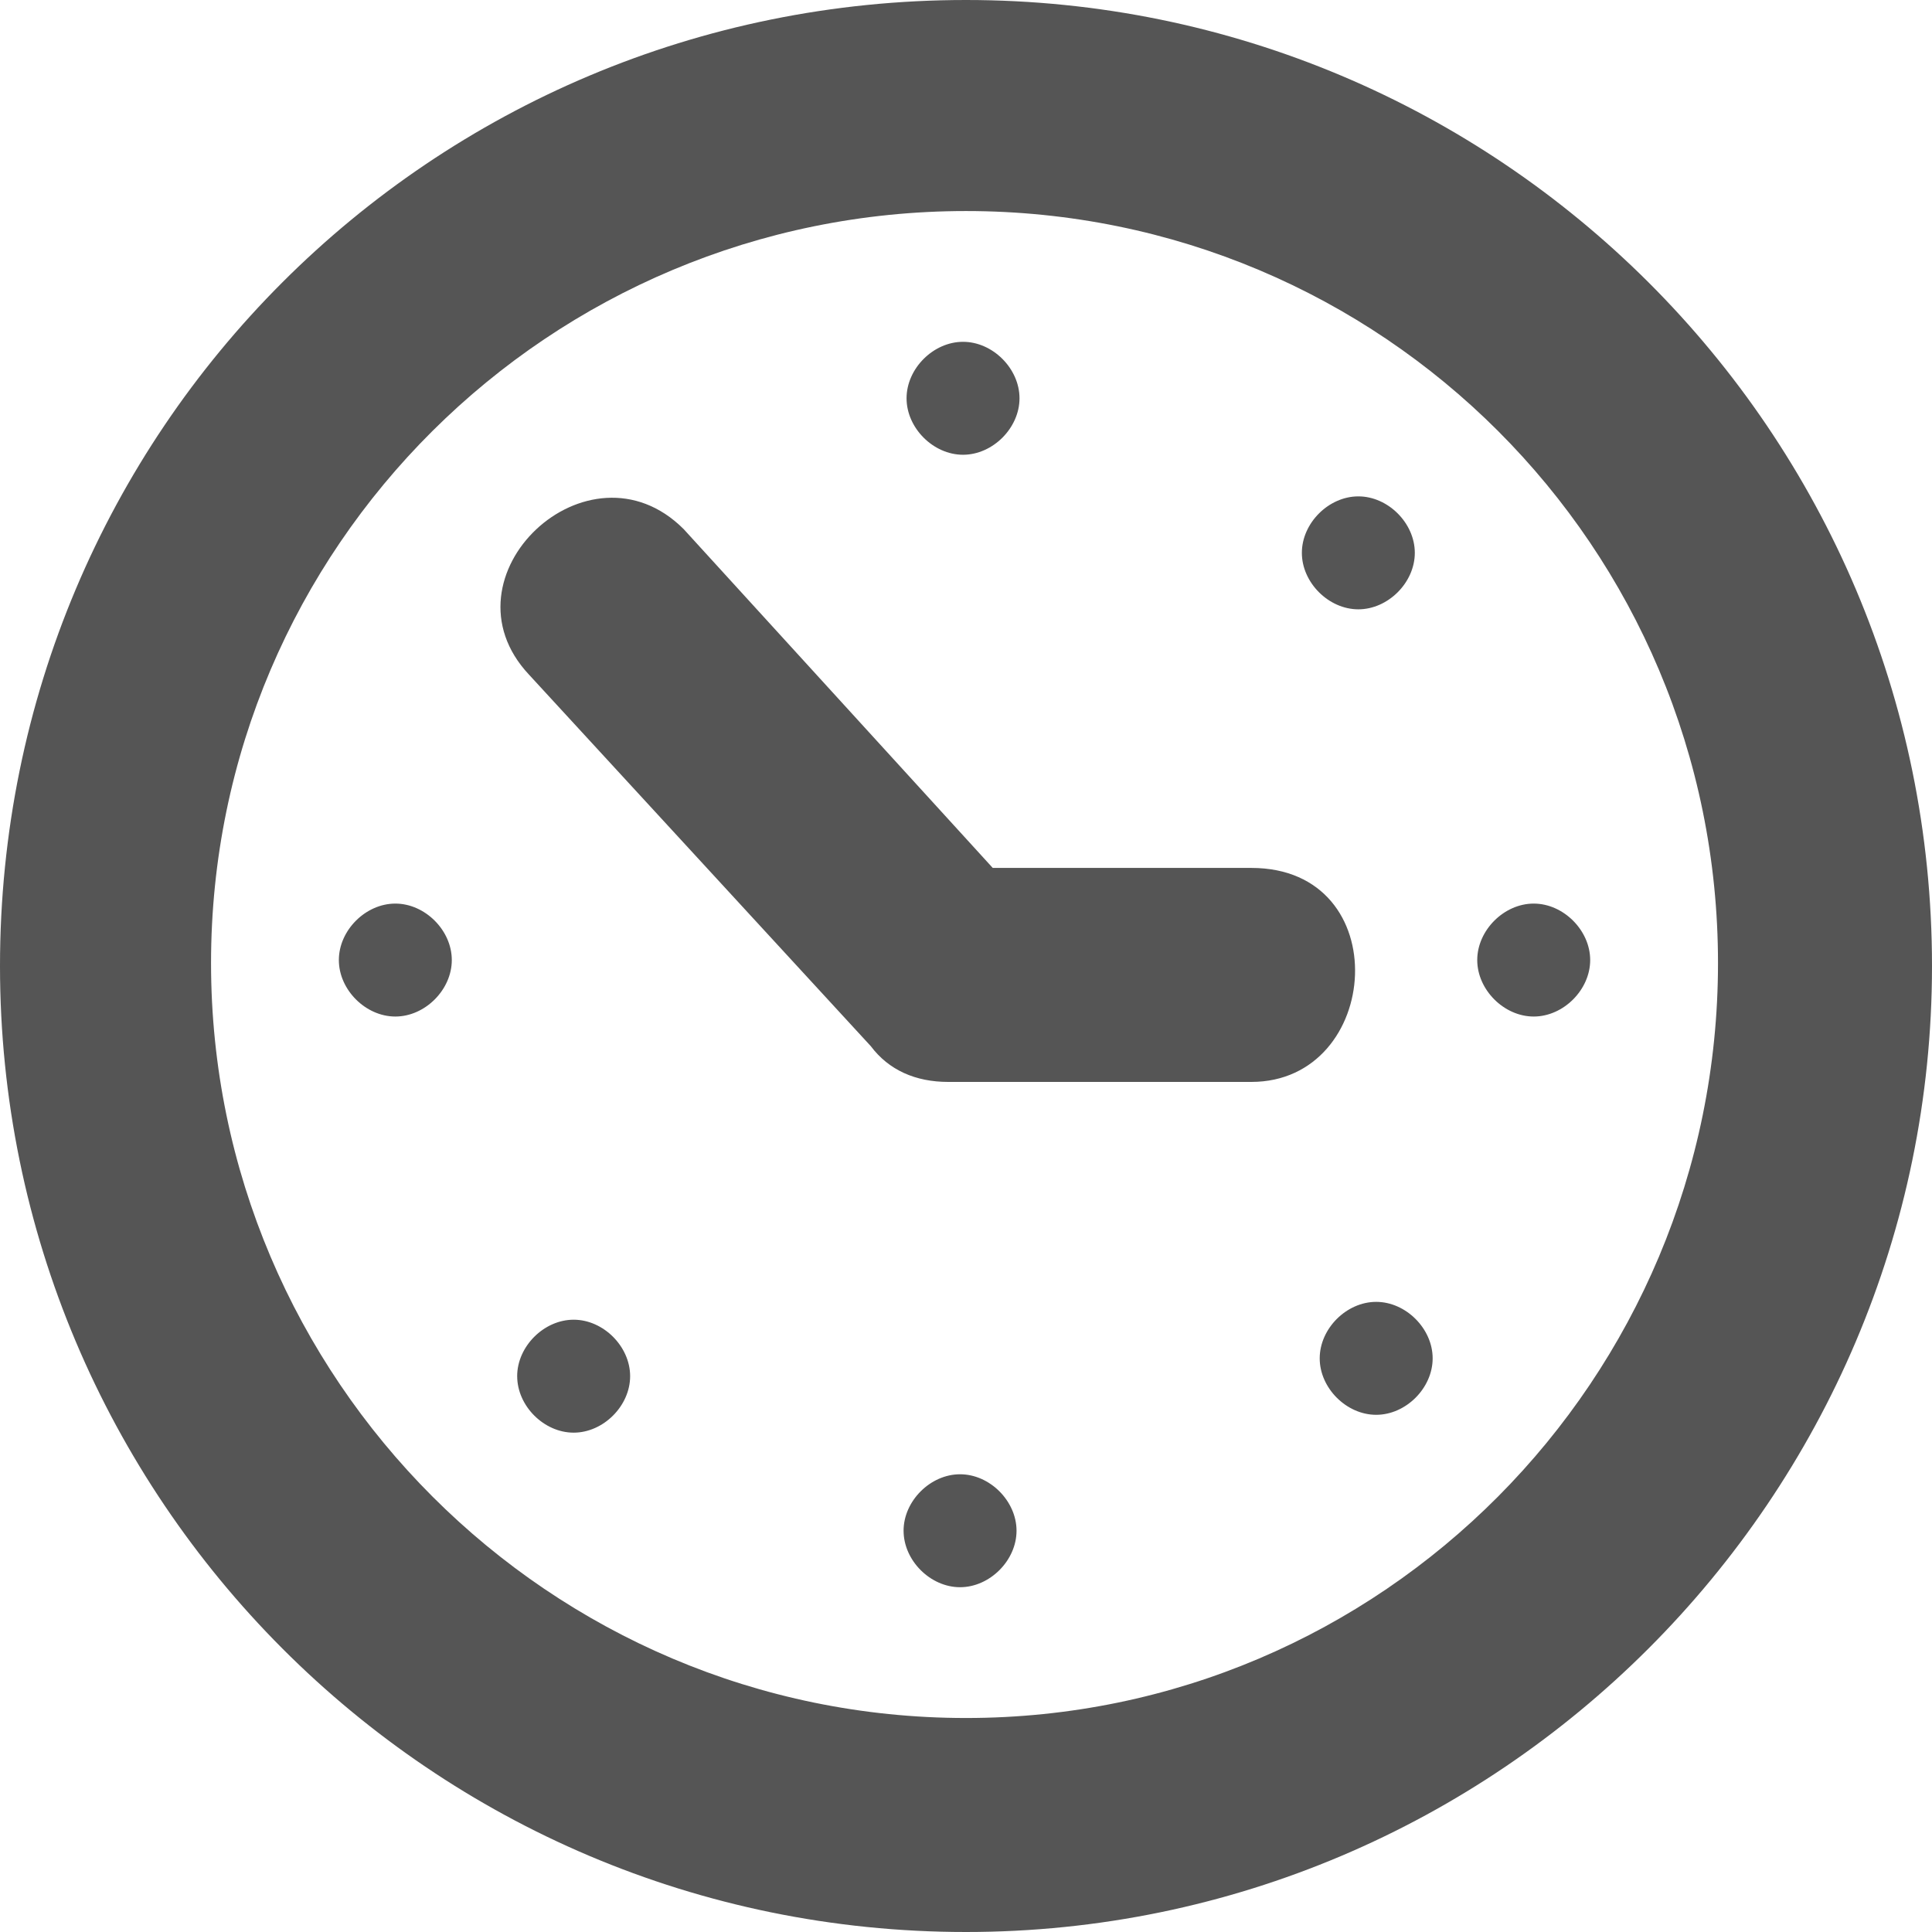
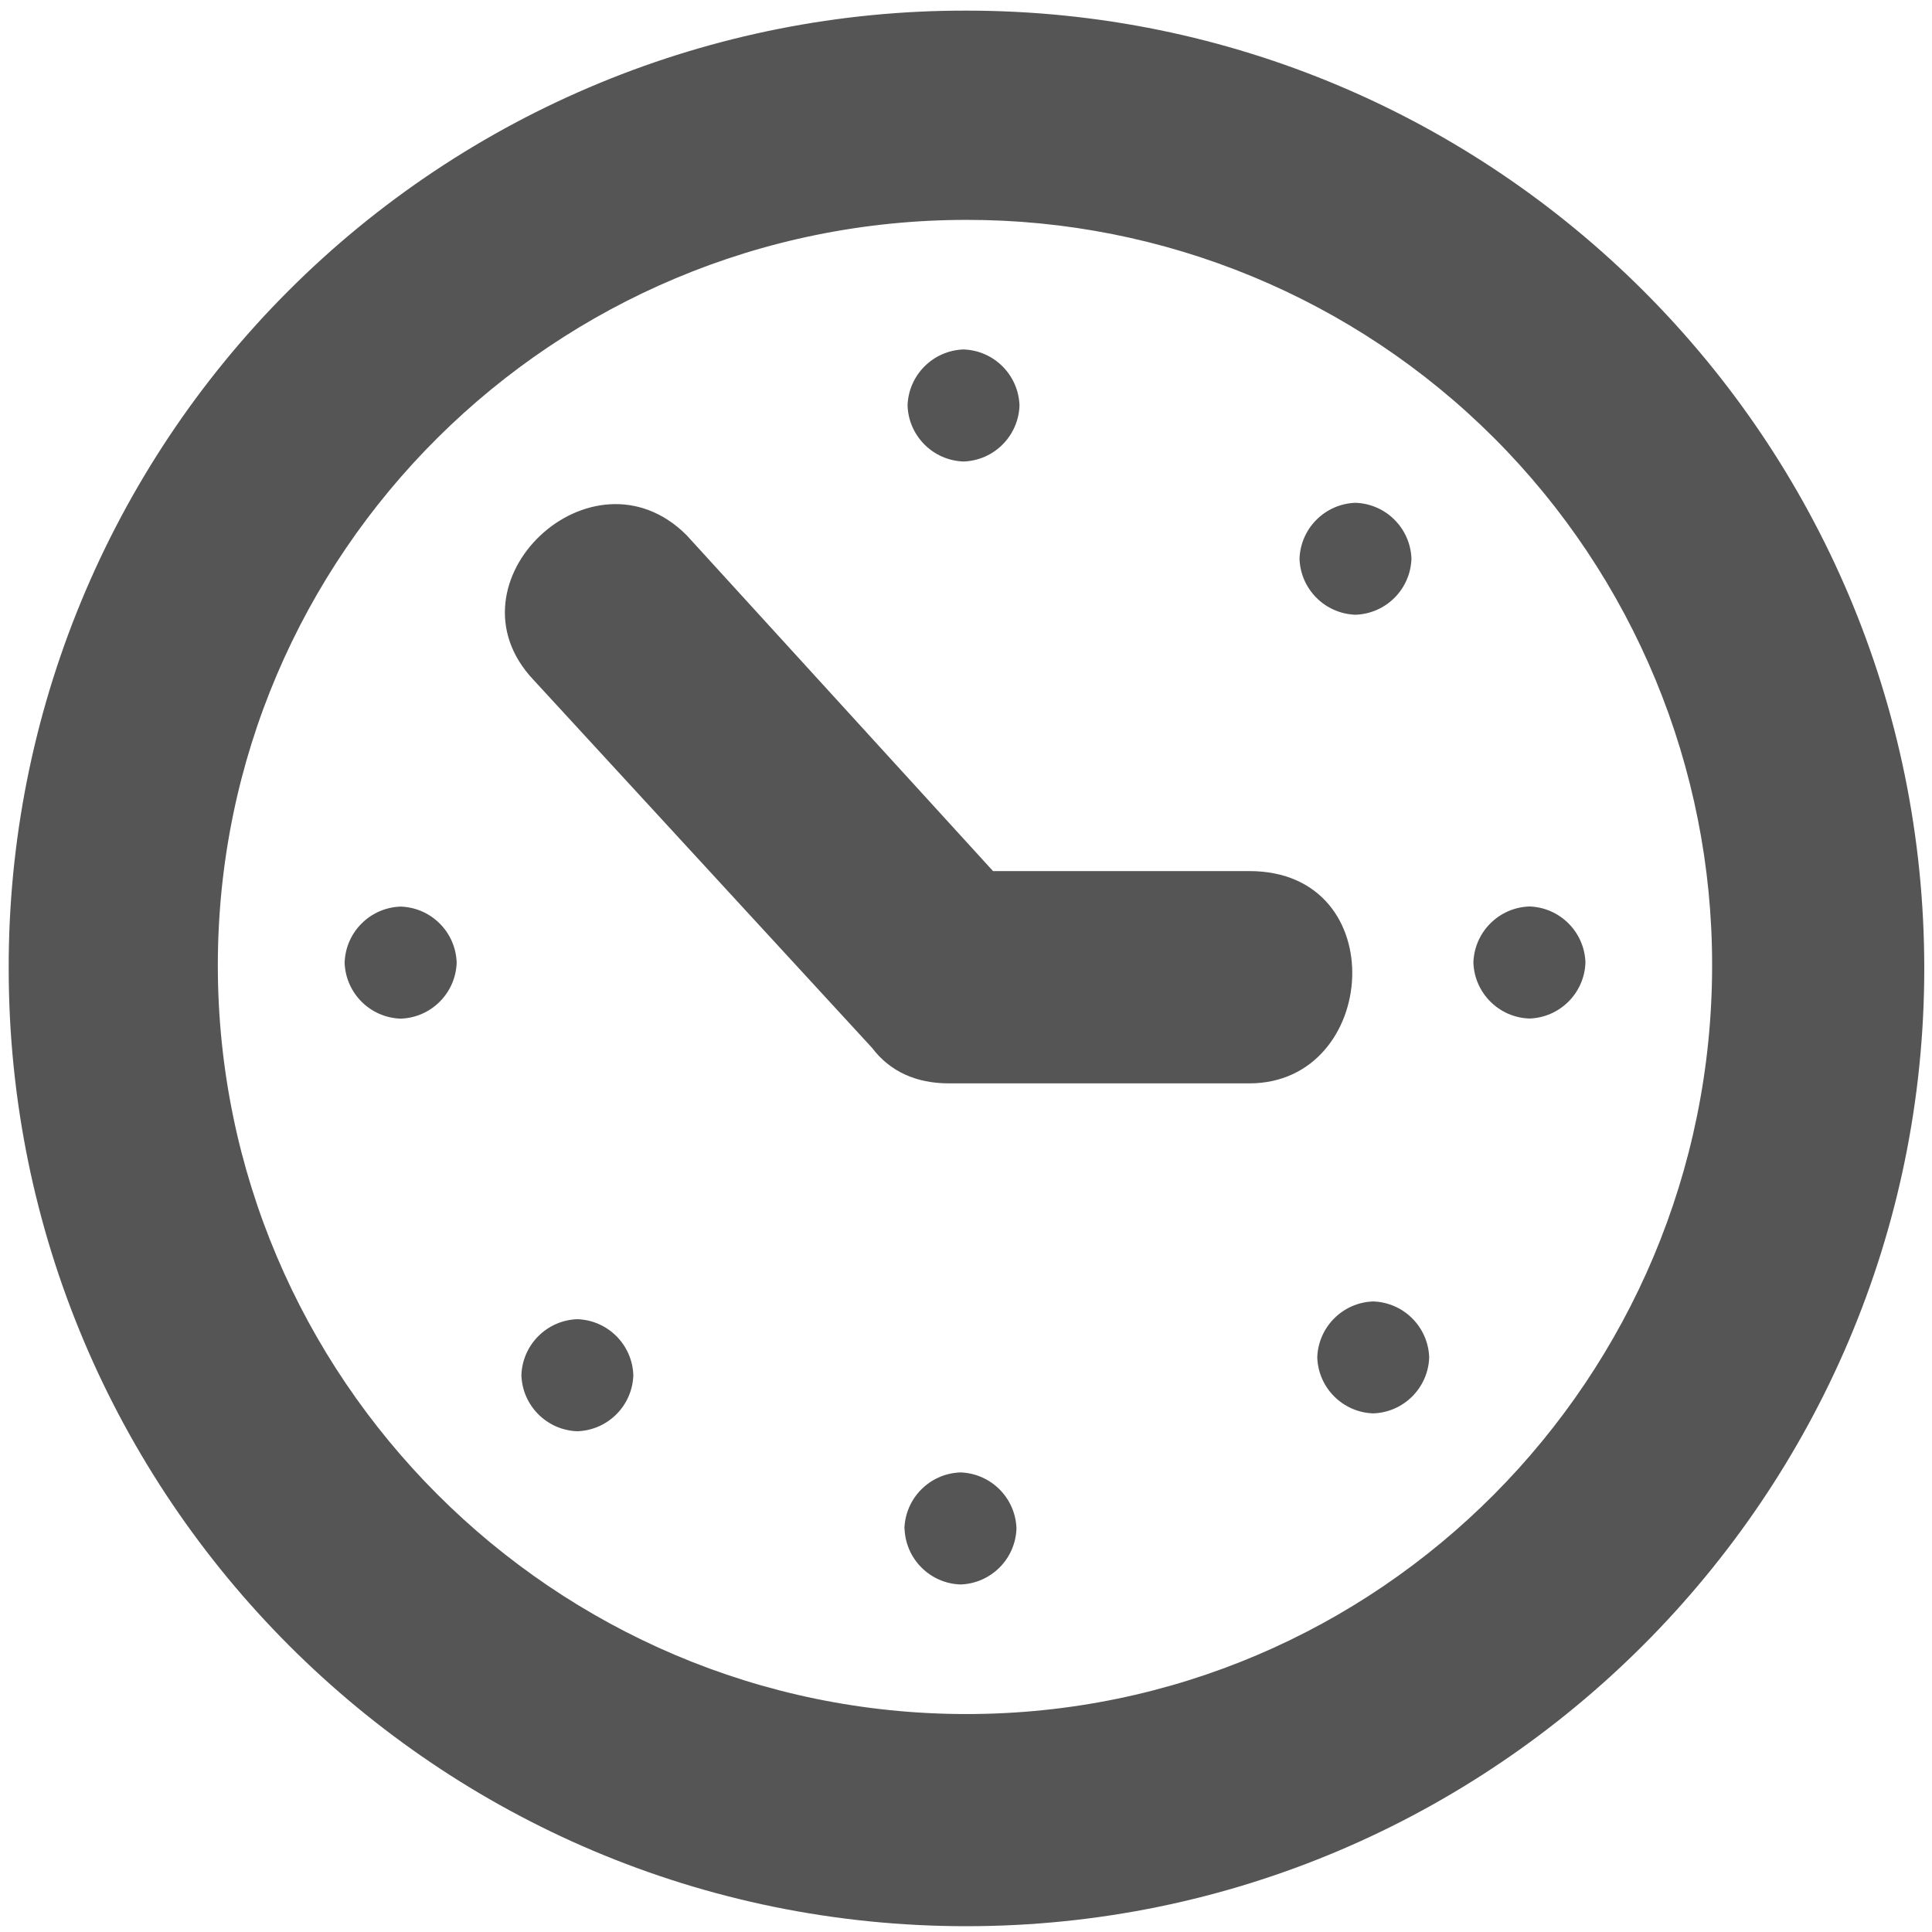
- <svg xmlns="http://www.w3.org/2000/svg" height="128" width="128">
-   <path d="M64 0c35.25 0 64 28.554 64 64 0 35.25-28.75 64-64 64-35.446 0-64-28.75-64-64C0 28.554 28.554 0 64 0zm0 113.822c27.57 0 49.822-22.45 49.822-50.019 0-27.57-22.253-49.821-49.822-49.821-27.57 0-50.018 22.252-50.018 49.821 0 27.57 22.449 50.019 50.018 50.019zM82.905 71.68H62.818c-2.166 0-3.938-.788-5.12-2.363L35.052 44.702c-6.104-6.499 3.939-15.951 10.24-9.65l20.48 22.45h17.133c9.649 0 8.664 14.178 0 14.178zM60.062 26.388c0-1.97 1.772-3.742 3.741-3.742 1.97 0 3.742 1.772 3.742 3.742 0 1.969-1.773 3.741-3.742 3.741-1.97 0-3.741-1.772-3.741-3.741zm26.19 10.24c0-1.97 1.773-3.742 3.742-3.742 1.97 0 3.741 1.772 3.741 3.742 0 1.969-1.772 3.741-3.741 3.741-1.97 0-3.742-1.772-3.742-3.741zm11.619 26.978c0-1.97 1.772-3.741 3.741-3.741 1.97 0 3.742 1.772 3.742 3.741 0 1.97-1.772 3.742-3.742 3.742-1.969 0-3.741-1.773-3.741-3.742zM87.434 89.994c0-1.97 1.772-3.742 3.741-3.742 1.97 0 3.742 1.773 3.742 3.742 0 1.97-1.772 3.741-3.742 3.741-1.969 0-3.741-1.772-3.741-3.741zm-27.57 11.421c0-1.969 1.773-3.741 3.742-3.741 1.97 0 3.742 1.772 3.742 3.741 0 1.97-1.773 3.742-3.742 3.742-1.97 0-3.741-1.772-3.741-3.742zm-25.6-10.24c0-1.969 1.773-3.741 3.742-3.741 1.97 0 3.742 1.772 3.742 3.741 0 1.97-1.773 3.742-3.742 3.742-1.97 0-3.741-1.772-3.741-3.742zM22.45 63.606c0-1.97 1.773-3.741 3.742-3.741s3.741 1.772 3.741 3.741c0 1.97-1.772 3.742-3.741 3.742-1.97 0-3.742-1.773-3.742-3.742z" fill="#555" />
+ <svg xmlns="http://www.w3.org/2000/svg" height="16" width="16">
+   <path d="M8.004.088a7.932 7.932 0 0 1 7.932 7.932c0 4.369-3.563 7.932-7.932 7.932A7.932 7.932 0 0 1 .072 8.02 7.916 7.916 0 0 1 8.004.088zm0 14.107c3.417 0 6.175-2.783 6.175-6.2a6.166 6.166 0 0 0-6.175-6.174c-3.417 0-6.2 2.758-6.2 6.174 0 3.417 2.783 6.2 6.2 6.2zm2.343-5.223h-2.49c-.268 0-.487-.098-.634-.293L4.416 5.628c-.756-.805.488-1.977 1.27-1.196l2.538 2.782h2.123c1.196 0 1.074 1.758 0 1.758zM7.516 3.358a.48.48 0 0 1 .464-.464.48.48 0 0 1 .463.464.48.48 0 0 1-.463.464.48.48 0 0 1-.464-.464zm3.246 1.27a.48.48 0 0 1 .464-.464.48.48 0 0 1 .463.463.48.48 0 0 1-.463.464.48.48 0 0 1-.464-.464zm1.44 3.343a.48.48 0 0 1 .464-.464.48.48 0 0 1 .464.464.48.48 0 0 1-.464.464.48.48 0 0 1-.464-.464zm-1.293 3.27a.48.48 0 0 1 .463-.463.48.48 0 0 1 .464.464.48.48 0 0 1-.464.463.48.48 0 0 1-.463-.463zM7.49 12.658a.48.48 0 0 1 .464-.464.48.48 0 0 1 .464.464.48.48 0 0 1-.464.464.48.48 0 0 1-.463-.464zm-3.172-1.27a.48.48 0 0 1 .463-.463.48.48 0 0 1 .464.464.48.48 0 0 1-.464.464.48.48 0 0 1-.463-.464zM2.854 7.972a.48.48 0 0 1 .464-.464.48.48 0 0 1 .464.464.48.48 0 0 1-.464.464.48.48 0 0 1-.464-.464z" fill="#555" />
</svg>
